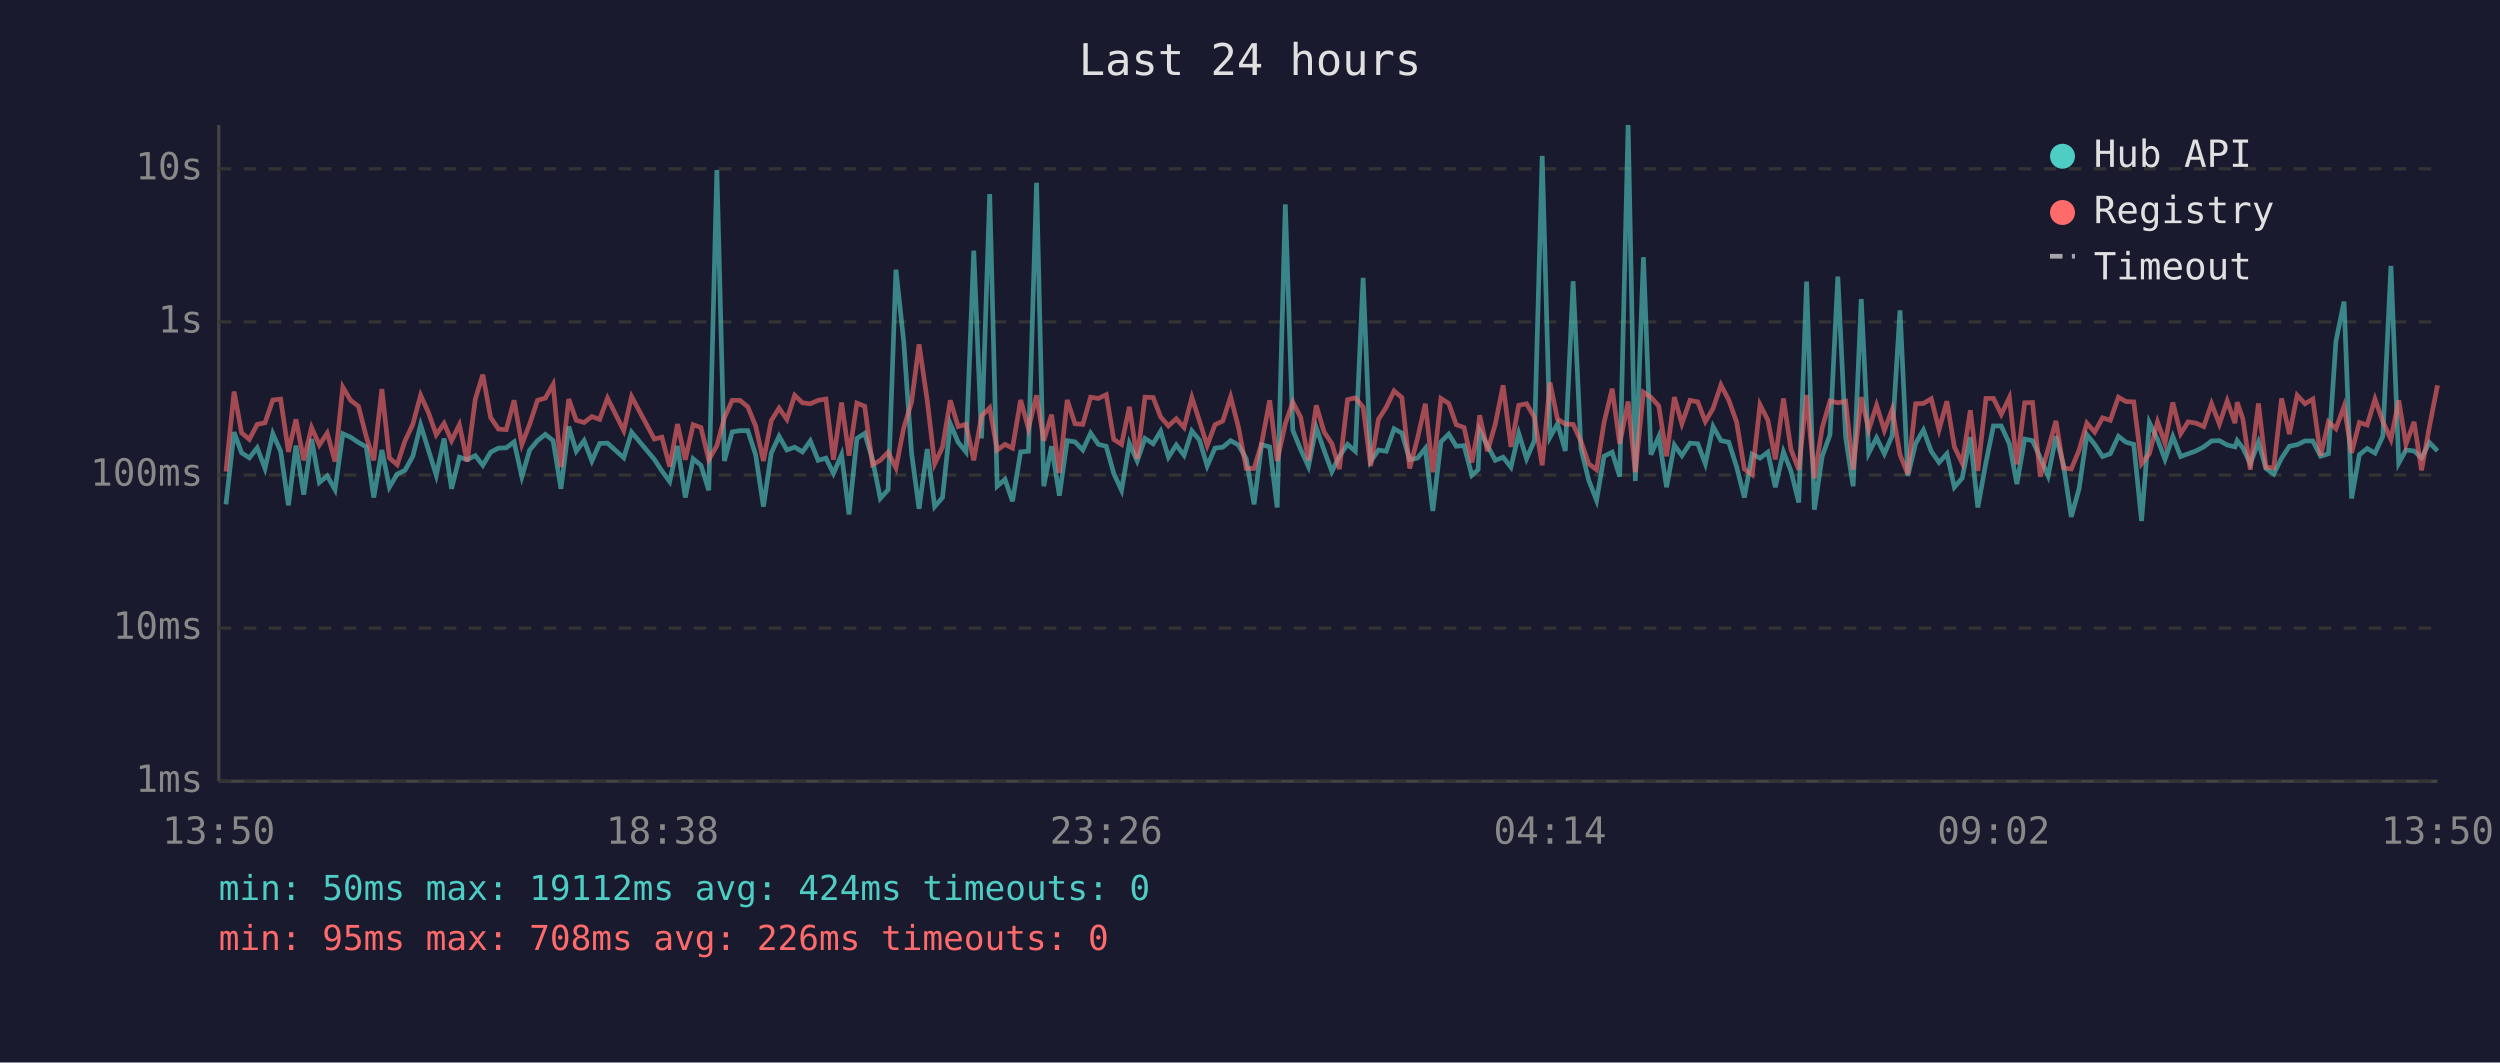
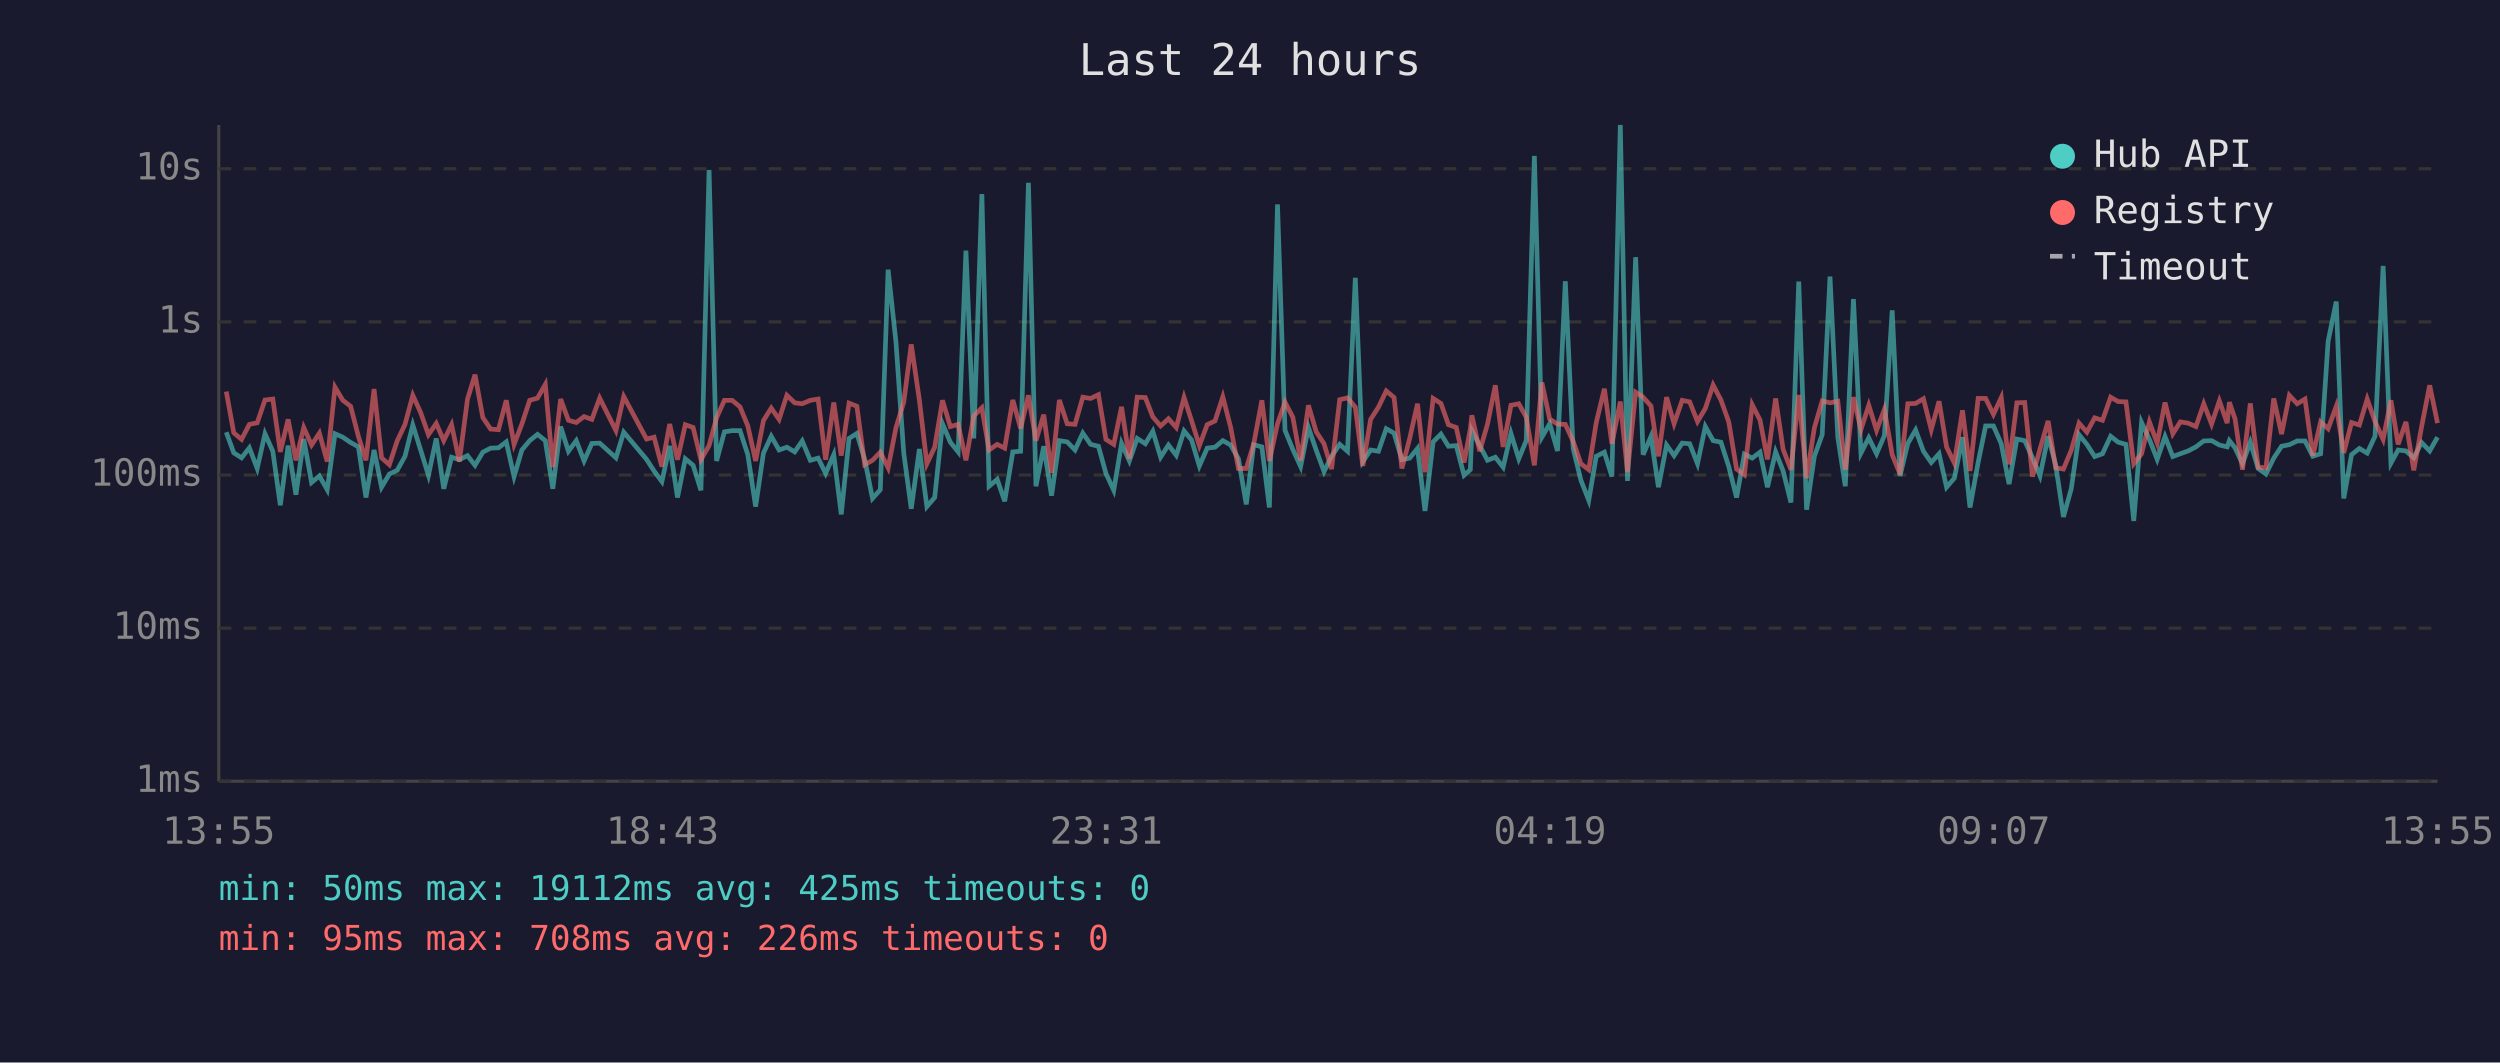
<svg xmlns="http://www.w3.org/2000/svg" viewBox="0 0 800 340" font-family="monospace" font-size="12">
  <rect width="800" height="340" fill="#1a1a2e" />
  <text x="400" y="24" fill="#e0e0e0" font-size="14" text-anchor="middle">Last 24 hours</text>
  <line x1="70" y1="40" x2="70" y2="250" stroke="#444" stroke-width="1" />
  <line x1="70" y1="250" x2="780" y2="250" stroke="#444" stroke-width="1" />
  <line x1="70" y1="250" x2="780" y2="250" stroke="#333" stroke-width="1" stroke-dasharray="4" />
  <text x="65" y="250" fill="#888" text-anchor="end" dominant-baseline="middle">1ms</text>
  <line x1="70" y1="201" x2="780" y2="201" stroke="#333" stroke-width="1" stroke-dasharray="4" />
  <text x="65" y="201" fill="#888" text-anchor="end" dominant-baseline="middle">10ms</text>
  <line x1="70" y1="152" x2="780" y2="152" stroke="#333" stroke-width="1" stroke-dasharray="4" />
  <text x="65" y="152" fill="#888" text-anchor="end" dominant-baseline="middle">100ms</text>
  <line x1="70" y1="103" x2="780" y2="103" stroke="#333" stroke-width="1" stroke-dasharray="4" />
  <text x="65" y="103" fill="#888" text-anchor="end" dominant-baseline="middle">1s</text>
  <line x1="70" y1="54" x2="780" y2="54" stroke="#333" stroke-width="1" stroke-dasharray="4" />
  <text x="65" y="54" fill="#888" text-anchor="end" dominant-baseline="middle">10s</text>
-   <text x="70" y="270" fill="#888" text-anchor="middle">13:50</text>
-   <text x="212" y="270" fill="#888" text-anchor="middle">18:38</text>
-   <text x="354" y="270" fill="#888" text-anchor="middle">23:26</text>
-   <text x="496" y="270" fill="#888" text-anchor="middle">04:14</text>
-   <text x="638" y="270" fill="#888" text-anchor="middle">09:02</text>
-   <text x="780" y="270" fill="#888" text-anchor="middle">13:50</text>
-   <polyline points="72.3,161.4 74.9,138.3 77.3,144.9 79.8,146.5 82.3,143.3 84.8,149.9 87.3,138.8 89.8,144.4 92.3,161.7 94.7,142.6 97.2,158.3 99.7,140.5 102.2,154.4 104.7,152.3 107.2,156.7 109.7,138.8 112.2,139.9 114.7,141.6 117.2,143.0 119.6,159.2 122.2,144.0 124.6,155.9 127.1,151.7 129.6,150.5 132.1,146.0 134.6,136.0 137.1,144.0 139.6,152.1 142.1,140.3 144.5,156.4 147.0,146.3 149.5,147.1 152.1,145.8 154.5,148.9 157.0,144.7 159.5,143.4 162.0,143.3 164.5,141.4 167.0,152.5 169.5,144.0 172.0,141.0 174.5,139.0 177.0,141.0 179.5,156.4 182.0,136.5 184.4,144.4 186.9,141.0 189.4,147.5 191.9,141.9 194.4,141.8 199.6,146.5 202.1,138.3 209.4,147.0 211.8,150.7 214.3,154.1 216.8,142.7 219.3,159.2 221.8,146.8 224.3,148.9 226.8,156.9 229.4,54.4 231.8,147.5 234.3,138.2 236.8,137.8 239.3,137.8 241.8,145.5 244.3,162.1 246.8,145.0 249.3,139.6 251.8,144.0 254.3,143.1 256.8,144.6 259.3,141.1 261.8,147.3 264.3,146.6 266.7,151.5 269.3,145.5 271.7,164.6 274.2,140.3 276.7,138.7 279.2,147.0 281.7,159.5 284.2,156.7 286.7,86.3 289.2,109.4 291.7,145.0 294.1,162.8 296.7,143.7 299.1,162.1 301.6,159.2 304.1,135.6 306.6,141.5 309.1,144.6 311.6,80.2 314.1,140.3 316.7,62.1 319.1,155.6 321.6,153.4 324.0,160.4 326.6,144.6 329.1,144.4 331.7,58.5 334.0,155.6 336.5,142.8 339.0,158.6 341.5,141.0 344.0,141.4 346.5,144.0 349.0,138.6 351.5,142.2 354.0,142.8 356.4,151.5 358.9,156.9 361.4,141.9 363.9,147.5 366.4,140.3 369.0,142.0 371.4,138.0 373.9,146.3 376.4,142.4 378.9,145.7 381.4,137.9 383.8,140.8 386.3,149.1 388.8,143.4 391.3,143.1 393.8,141.0 396.3,142.4 398.8,146.8 401.3,161.4 403.7,142.3 406.3,143.0 408.7,162.4 411.3,65.4 413.7,137.7 416.2,143.8 418.7,149.3 421.2,136.8 423.7,144.1 426.2,150.9 428.6,146.0 431.2,142.2 433.7,144.4 436.2,88.9 438.6,147.7 441.1,144.0 443.6,144.4 446.1,137.2 448.6,138.6 451.1,147.1 453.6,146.6 456.1,143.5 458.5,163.5 461.1,141.4 463.6,138.9 466.0,142.8 468.5,142.6 471.0,152.1 473.0,150.3 473.5,137.8 476.0,142.6 478.5,147.3 481.0,146.3 483.5,149.5 486.0,138.7 488.5,146.8 491.0,141.0 493.5,49.9 496.0,139.9 498.4,135.6 500.9,144.3 503.4,90.0 505.9,143.5 508.4,153.7 510.9,160.1 513.3,146.0 515.9,144.7 518.3,152.5 521.0,40.0 523.3,153.9 525.9,82.3 528.3,145.5 530.8,139.7 533.3,155.9 535.8,142.4 538.2,145.8 540.8,141.8 543.3,142.0 545.7,148.4 548.2,136.5 550.7,141.0 553.2,141.5 555.7,149.3 558.2,159.2 560.7,145.3 563.2,146.6 565.7,144.7 568.1,155.9 570.7,144.6 573.1,150.7 575.6,160.8 578.1,90.1 580.6,163.1 583.1,146.0 585.6,139.1 588.1,88.5 590.6,139.9 593.0,155.6 595.6,95.7 598.0,145.0 600.5,140.1 603.0,145.2 605.5,139.4 608.0,99.3 610.5,152.3 613.0,141.9 615.5,137.6 618.0,144.4 620.5,148.0 623.0,145.2 625.4,155.9 627.9,153.0 630.5,139.9 632.9,162.4 635.5,148.0 637.9,136.3 640.4,136.3 643.0,142.0 645.4,154.9 647.9,140.5 650.4,141.0 652.9,146.5 655.4,152.3 657.9,139.6 660.3,148.7 662.8,165.4 665.3,156.4 667.8,139.1 670.3,142.2 672.8,146.1 675.3,145.2 677.9,139.6 680.3,141.5 682.8,142.2 685.3,166.7 687.8,135.2 690.4,140.6 692.8,147.0 695.3,139.7 697.8,146.1 700.2,145.2 702.7,144.3 705.2,143.0 707.7,141.1 710.2,141.0 712.7,142.4 715.2,143.0 715.9,141.0 717.7,143.3 720.1,148.4 722.7,141.5 725.1,149.9 727.6,151.7 730.1,146.6 732.6,142.8 735.1,142.3 737.6,141.1 740.1,141.1 742.6,146.0 745.1,145.2 747.5,109.2 750.1,96.5 752.5,159.5 755.0,145.5 757.5,143.5 760.0,145.0 762.5,139.6 765.1,85.1 767.6,148.2 769.9,144.0 772.5,144.3 774.9,146.5 777.4,141.6 780.0,144.3" fill="none" stroke="#4ecdc4" stroke-width="1.5" opacity="0.6" />
-   <polyline points="72.3,150.9 74.9,125.3 77.3,138.5 79.8,140.6 82.3,135.8 84.8,135.3 87.3,128.0 89.8,127.7 92.3,144.6 94.7,134.2 97.2,147.3 99.7,136.8 102.2,142.4 104.7,138.6 107.2,147.7 109.7,123.9 112.2,128.1 114.7,130.0 117.2,139.7 119.6,147.3 122.2,124.5 124.6,146.5 127.1,148.7 129.6,141.1 132.1,135.8 134.6,126.5 137.1,132.0 139.6,139.1 142.1,135.5 144.5,141.0 147.0,135.9 149.5,147.7 152.1,127.7 154.5,119.9 157.0,133.6 159.5,137.3 162.0,137.5 164.5,128.1 167.0,142.2 169.5,135.7 172.0,128.1 174.5,127.4 177.0,123.0 179.5,149.5 182.0,127.7 184.4,134.5 186.9,135.2 189.4,133.3 191.9,134.2 194.4,127.4 199.6,137.8 202.1,126.9 209.4,140.5 211.8,139.9 214.3,149.3 216.8,135.7 219.3,147.1 221.8,135.9 224.3,136.8 226.8,147.1 229.4,142.6 231.8,133.7 234.3,128.1 236.8,128.1 239.3,130.2 241.8,136.3 244.3,147.5 246.8,134.6 249.3,130.6 251.8,134.2 254.3,126.5 256.8,128.9 259.3,129.2 261.8,128.1 264.3,127.7 266.7,147.1 269.3,128.8 271.7,145.8 274.2,129.0 276.7,130.0 279.2,148.7 281.7,147.3 284.2,144.7 286.7,149.7 289.2,136.9 291.7,128.7 294.1,110.2 296.7,128.0 299.1,148.4 301.6,143.1 304.1,128.1 306.6,136.5 309.1,135.8 311.6,147.3 314.1,133.1 316.7,130.5 319.1,144.0 321.6,142.2 324.0,143.4 326.6,128.0 329.1,137.1 331.7,126.5 334.0,141.0 336.5,132.7 339.0,151.3 341.5,128.0 344.0,135.6 346.5,135.8 349.0,127.1 351.5,127.5 354.0,126.3 356.4,140.6 358.9,142.2 361.4,130.2 363.9,146.8 366.4,127.1 369.0,127.2 371.4,133.4 373.9,136.3 376.4,134.0 378.9,136.8 381.4,127.2 383.8,134.6 386.3,142.6 388.8,135.9 391.3,134.7 393.8,127.0 396.3,136.7 398.8,149.9 401.3,149.9 403.7,142.0 406.3,128.1 408.7,147.5 411.3,135.6 413.7,128.7 416.2,133.5 418.7,147.3 421.2,129.7 423.7,138.2 426.2,142.0 428.6,150.1 431.2,127.9 433.7,127.3 436.2,130.3 438.6,149.1 441.1,134.2 443.6,130.3 446.1,125.1 448.6,127.2 451.1,149.9 453.6,140.3 456.1,129.2 458.5,151.1 461.1,127.5 463.6,129.1 466.0,135.9 468.5,136.8 471.0,148.0 473.0,137.3 473.5,132.9 476.0,144.4 478.5,135.7 481.0,123.3 483.5,143.0 486.0,129.7 488.5,129.2 491.0,133.5 493.5,148.9 496.0,122.4 498.4,134.1 500.9,135.7 503.4,135.8 505.9,141.2 508.4,148.4 510.9,150.3 513.3,135.2 515.9,124.4 518.3,142.0 521.0,128.5 523.3,151.1 525.9,125.5 528.3,127.1 530.8,129.9 533.3,146.0 535.8,127.1 538.2,135.6 540.8,128.1 543.3,128.6 545.7,134.9 548.2,130.7 550.7,123.2 553.2,128.0 555.7,135.0 558.2,150.1 560.7,151.9 563.2,129.5 565.7,134.4 568.1,147.0 570.7,127.5 573.1,143.8 575.6,150.3 578.1,126.4 580.6,153.0 583.1,136.9 585.6,128.3 588.1,128.9 590.6,128.4 593.0,150.3 595.6,127.1 598.0,137.5 600.5,129.7 603.0,137.7 605.5,131.0 608.0,145.5 610.5,151.7 613.0,129.2 615.5,129.1 618.0,127.6 620.5,137.5 623.0,128.4 625.4,143.0 627.9,148.2 630.5,131.3 632.9,150.7 635.5,127.5 637.9,127.5 640.4,132.6 643.0,127.2 645.4,148.6 647.9,128.9 650.4,128.8 652.9,152.5 655.4,143.7 657.9,134.7 660.3,149.7 662.8,150.1 665.3,144.1 667.8,135.4 670.3,138.3 672.8,133.7 675.3,134.5 677.9,127.1 680.3,128.5 682.8,128.6 685.3,148.4 687.8,145.2 690.4,135.0 692.8,141.8 695.3,128.8 697.8,138.8 700.2,135.0 702.7,135.4 705.2,136.5 707.7,129.2 710.2,135.7 712.7,128.3 715.2,135.4 715.9,128.7 717.7,134.0 720.1,150.3 722.7,129.1 725.1,149.5 727.6,149.7 730.1,127.5 732.6,138.9 735.1,126.5 737.6,129.2 740.1,127.7 742.6,145.8 745.1,135.0 747.5,137.2 750.1,130.0 752.5,144.9 755.0,135.2 757.5,136.0 760.0,127.7 762.5,134.9 765.1,140.6 767.6,128.1 769.9,142.2 772.5,135.0 774.9,150.5 777.4,136.6 780.0,123.3" fill="none" stroke="#ff6b6b" stroke-width="1.5" opacity="0.6" />
+   <text x="70" y="270" fill="#888" text-anchor="middle">13:55</text>
+   <text x="212" y="270" fill="#888" text-anchor="middle">18:43</text>
+   <text x="354" y="270" fill="#888" text-anchor="middle">23:31</text>
+   <text x="496" y="270" fill="#888" text-anchor="middle">04:19</text>
+   <text x="638" y="270" fill="#888" text-anchor="middle">09:07</text>
+   <text x="780" y="270" fill="#888" text-anchor="middle">13:55</text>
+   <polyline points="72.4,138.3 74.8,144.9 77.3,146.5 79.8,143.3 82.3,149.9 84.8,138.8 87.3,144.4 89.7,161.7 92.2,142.6 94.7,158.3 97.2,140.5 99.7,154.4 102.2,152.3 104.7,156.7 107.2,138.8 109.7,139.9 112.2,141.6 114.7,143.0 117.1,159.2 119.7,144.0 122.1,155.9 124.6,151.7 127.1,150.5 129.6,146.0 132.1,136.0 134.6,144.0 137.1,152.1 139.6,140.3 142.0,156.4 144.5,146.3 147.0,147.1 149.6,145.8 152.0,148.9 154.5,144.7 157.0,143.4 159.5,143.3 162.0,141.4 164.5,152.5 167.0,144.0 169.5,141.0 172.0,139.0 174.5,141.0 176.9,156.4 179.4,136.5 181.9,144.4 184.4,141.0 186.9,147.5 189.4,141.9 191.9,141.8 197.1,146.5 199.6,138.3 206.9,147.0 209.3,150.7 211.8,154.1 214.3,142.7 216.8,159.2 219.3,146.8 221.8,148.9 224.3,156.9 226.9,54.4 229.3,147.5 231.8,138.2 234.3,137.8 236.8,137.8 239.3,145.5 241.8,162.1 244.3,145.0 246.8,139.6 249.3,144.0 251.8,143.1 254.3,144.6 256.7,141.1 259.3,147.3 261.8,146.6 264.2,151.5 266.8,145.5 269.2,164.6 271.7,140.3 274.2,138.7 276.7,147.0 279.2,159.5 281.7,156.7 284.2,86.3 286.7,109.4 289.2,145.0 291.6,162.8 294.2,143.7 296.6,162.1 299.1,159.2 301.6,135.6 304.1,141.5 306.6,144.6 309.1,80.2 311.6,140.3 314.2,62.1 316.5,155.6 319.1,153.4 321.5,160.4 324.1,144.6 326.6,144.4 329.1,58.5 331.5,155.6 334.0,142.8 336.5,158.6 339.0,141.0 341.5,141.4 344.0,144.0 346.5,138.6 349.0,142.2 351.5,142.8 353.9,151.5 356.4,156.9 358.9,141.9 361.4,147.5 363.9,140.3 366.5,142.0 368.9,138.0 371.4,146.3 373.9,142.4 376.4,145.7 378.9,137.9 381.3,140.8 383.8,149.1 386.3,143.4 388.8,143.1 391.3,141.0 393.8,142.4 396.3,146.8 398.8,161.4 401.2,142.3 403.8,143.0 406.2,162.4 408.8,65.4 411.2,137.7 413.7,143.8 416.2,149.3 418.7,136.8 421.2,144.1 423.7,150.9 426.1,146.0 428.7,142.2 431.2,144.4 433.7,88.9 436.1,147.7 438.6,144.0 441.1,144.4 443.6,137.2 446.1,138.6 448.6,147.1 451.1,146.6 453.6,143.5 456.0,163.5 458.6,141.4 461.1,138.9 463.5,142.8 466.0,142.6 468.5,152.1 470.5,150.3 471.0,137.8 473.5,142.6 476.0,147.3 478.5,146.3 481.0,149.5 483.5,138.7 486.0,146.8 488.4,141.0 491.0,49.9 493.4,139.9 495.9,135.6 498.4,144.3 500.9,90.0 503.4,143.5 505.9,153.7 508.4,160.1 510.8,146.0 513.4,144.7 515.8,152.5 518.5,40.0 520.8,153.9 523.4,82.3 525.8,145.5 528.3,139.7 530.7,155.9 533.3,142.4 535.7,145.8 538.3,141.8 540.7,142.0 543.2,148.4 545.7,136.5 548.2,141.0 550.7,141.5 553.2,149.3 555.7,159.2 558.2,145.3 560.7,146.6 563.2,144.7 565.6,155.9 568.2,144.6 570.6,150.7 573.1,160.8 575.6,90.1 578.1,163.1 580.6,146.0 583.1,139.1 585.6,88.5 588.1,139.9 590.5,155.6 593.1,95.7 595.5,145.0 598.0,140.1 600.5,145.2 603.0,139.4 605.5,99.3 608.0,152.3 610.5,141.9 613.0,137.6 615.5,144.4 618.0,148.0 620.5,145.2 622.9,155.9 625.4,153.0 628.0,139.9 630.4,162.4 633.0,148.0 635.4,136.3 637.9,136.3 640.4,142.0 642.9,154.9 645.4,140.5 647.9,141.0 650.4,146.5 652.8,152.3 655.4,139.6 657.8,148.7 660.3,165.4 662.8,156.4 665.3,139.1 667.8,142.2 670.3,146.1 672.8,145.2 675.4,139.6 677.8,141.5 680.3,142.2 682.8,166.7 685.3,135.2 687.8,140.6 690.3,147.0 692.8,139.7 695.3,146.1 697.7,145.2 700.2,144.3 702.7,143.0 705.2,141.1 707.7,141.0 710.2,142.4 712.7,143.0 713.4,141.0 715.2,143.3 717.6,148.4 720.1,141.5 722.6,149.9 725.1,151.7 727.6,146.6 730.1,142.8 732.6,142.3 735.1,141.1 737.6,141.1 740.1,146.0 742.6,145.2 745.0,109.2 747.6,96.5 750.0,159.5 752.5,145.5 755.0,143.5 757.5,145.0 760.0,139.6 762.6,85.1 765.1,148.2 767.4,144.0 769.9,144.3 772.4,146.5 774.9,141.6 777.5,144.3 780.0,139.9" fill="none" stroke="#4ecdc4" stroke-width="1.5" opacity="0.6" />
+   <polyline points="72.4,125.3 74.8,138.5 77.3,140.6 79.8,135.8 82.3,135.3 84.8,128.0 87.3,127.7 89.7,144.6 92.2,134.2 94.7,147.3 97.2,136.8 99.7,142.4 102.2,138.6 104.7,147.7 107.2,123.9 109.7,128.1 112.2,130.0 114.7,139.7 117.1,147.3 119.7,124.5 122.1,146.5 124.6,148.7 127.1,141.1 129.6,135.8 132.1,126.5 134.6,132.0 137.1,139.1 139.6,135.5 142.0,141.0 144.5,135.9 147.0,147.7 149.6,127.7 152.0,119.9 154.5,133.6 157.0,137.3 159.5,137.5 162.0,128.1 164.5,142.2 167.0,135.7 169.5,128.1 172.0,127.4 174.5,123.0 176.9,149.5 179.4,127.7 181.9,134.5 184.4,135.2 186.9,133.3 189.4,134.2 191.9,127.4 197.1,137.8 199.6,126.9 206.9,140.5 209.3,139.9 211.8,149.3 214.3,135.7 216.8,147.1 219.3,135.9 221.8,136.8 224.3,147.1 226.9,142.6 229.3,133.7 231.8,128.1 234.3,128.1 236.8,130.2 239.3,136.3 241.8,147.5 244.3,134.6 246.8,130.6 249.3,134.2 251.8,126.5 254.3,128.9 256.7,129.2 259.3,128.1 261.8,127.7 264.2,147.1 266.8,128.8 269.2,145.8 271.7,129.0 274.2,130.0 276.7,148.7 279.2,147.3 281.7,144.7 284.2,149.7 286.7,136.9 289.2,128.7 291.6,110.2 294.2,128.0 296.6,148.4 299.1,143.1 301.6,128.1 304.1,136.5 306.6,135.8 309.1,147.3 311.6,133.1 314.2,130.5 316.5,144.0 319.1,142.2 321.5,143.4 324.1,128.0 326.6,137.1 329.1,126.5 331.5,141.0 334.0,132.7 336.5,151.3 339.0,128.0 341.5,135.6 344.0,135.8 346.5,127.1 349.0,127.5 351.5,126.3 353.9,140.6 356.4,142.2 358.9,130.2 361.4,146.8 363.9,127.1 366.5,127.2 368.9,133.4 371.4,136.3 373.9,134.0 376.4,136.8 378.9,127.2 381.3,134.6 383.8,142.6 386.3,135.9 388.8,134.7 391.3,127.0 393.8,136.7 396.3,149.9 398.8,149.9 401.2,142.0 403.8,128.1 406.2,147.5 408.8,135.6 411.2,128.7 413.7,133.5 416.2,147.3 418.7,129.7 421.2,138.2 423.7,142.0 426.1,150.1 428.7,127.9 431.2,127.3 433.7,130.3 436.1,149.1 438.6,134.2 441.1,130.3 443.6,125.1 446.1,127.2 448.6,149.9 451.1,140.3 453.6,129.2 456.0,151.1 458.6,127.5 461.1,129.1 463.5,135.9 466.0,136.8 468.5,148.0 470.5,137.3 471.0,132.9 473.5,144.4 476.0,135.7 478.5,123.3 481.0,143.0 483.5,129.7 486.0,129.2 488.4,133.5 491.0,148.9 493.4,122.4 495.9,134.1 498.4,135.7 500.9,135.8 503.4,141.2 505.9,148.4 508.4,150.3 510.8,135.2 513.4,124.4 515.8,142.0 518.5,128.5 520.8,151.1 523.4,125.5 525.8,127.1 528.3,129.9 530.7,146.0 533.3,127.1 535.7,135.6 538.3,128.1 540.7,128.6 543.2,134.9 545.7,130.7 548.2,123.2 550.7,128.0 553.2,135.0 555.7,150.1 558.2,151.9 560.7,129.5 563.2,134.4 565.6,147.0 568.2,127.5 570.6,143.8 573.1,150.3 575.6,126.4 578.1,153.0 580.6,136.9 583.1,128.3 585.6,128.9 588.1,128.4 590.5,150.3 593.1,127.1 595.5,137.5 598.0,129.7 600.5,137.7 603.0,131.0 605.5,145.5 608.0,151.7 610.5,129.2 613.0,129.1 615.5,127.6 618.0,137.5 620.5,128.4 622.9,143.0 625.4,148.2 628.0,131.3 630.4,150.7 633.0,127.5 635.4,127.5 637.9,132.6 640.4,127.2 642.9,148.6 645.4,128.9 647.9,128.8 650.4,152.5 652.8,143.7 655.4,134.7 657.8,149.7 660.3,150.1 662.8,144.1 665.3,135.4 667.8,138.3 670.3,133.7 672.8,134.5 675.4,127.1 677.8,128.5 680.3,128.6 682.8,148.4 685.3,145.2 687.8,135.0 690.3,141.8 692.8,128.8 695.3,138.8 697.7,135.0 700.2,135.4 702.7,136.5 705.2,129.2 707.7,135.7 710.2,128.3 712.7,135.4 713.4,128.7 715.2,134.0 717.6,150.3 720.1,129.1 722.6,149.5 725.1,149.7 727.6,127.5 730.1,138.9 732.6,126.5 735.1,129.2 737.6,127.7 740.1,145.8 742.6,135.0 745.0,137.2 747.6,130.0 750.0,144.9 752.5,135.2 755.0,136.0 757.5,127.7 760.0,134.9 762.6,140.6 765.1,128.1 767.4,142.2 769.9,135.0 772.4,150.5 774.9,136.6 777.5,123.3 780.0,135.4" fill="none" stroke="#ff6b6b" stroke-width="1.5" opacity="0.6" />
  <circle cx="660" cy="50" r="4" fill="#4ecdc4" />
  <text x="670" y="50" fill="#e0e0e0" dominant-baseline="middle">Hub API</text>
  <circle cx="660" cy="68" r="4" fill="#ff6b6b" />
  <text x="670" y="68" fill="#e0e0e0" dominant-baseline="middle">Registry</text>
  <line x1="656" y1="82" x2="664" y2="82" stroke="#e0e0e0" stroke-width="1.5" stroke-dasharray="4,3" opacity="0.7" />
  <text x="670" y="86" fill="#e0e0e0" dominant-baseline="middle">Timeout</text>
-   <text x="70" y="288" fill="#4ecdc4" font-size="11">min: 50ms  max: 19112ms  avg: 424ms  timeouts: 0</text>
+   <text x="70" y="288" fill="#4ecdc4" font-size="11">min: 50ms  max: 19112ms  avg: 425ms  timeouts: 0</text>
  <text x="70" y="304" fill="#ff6b6b" font-size="11">min: 95ms  max: 708ms  avg: 226ms  timeouts: 0</text>
</svg>
